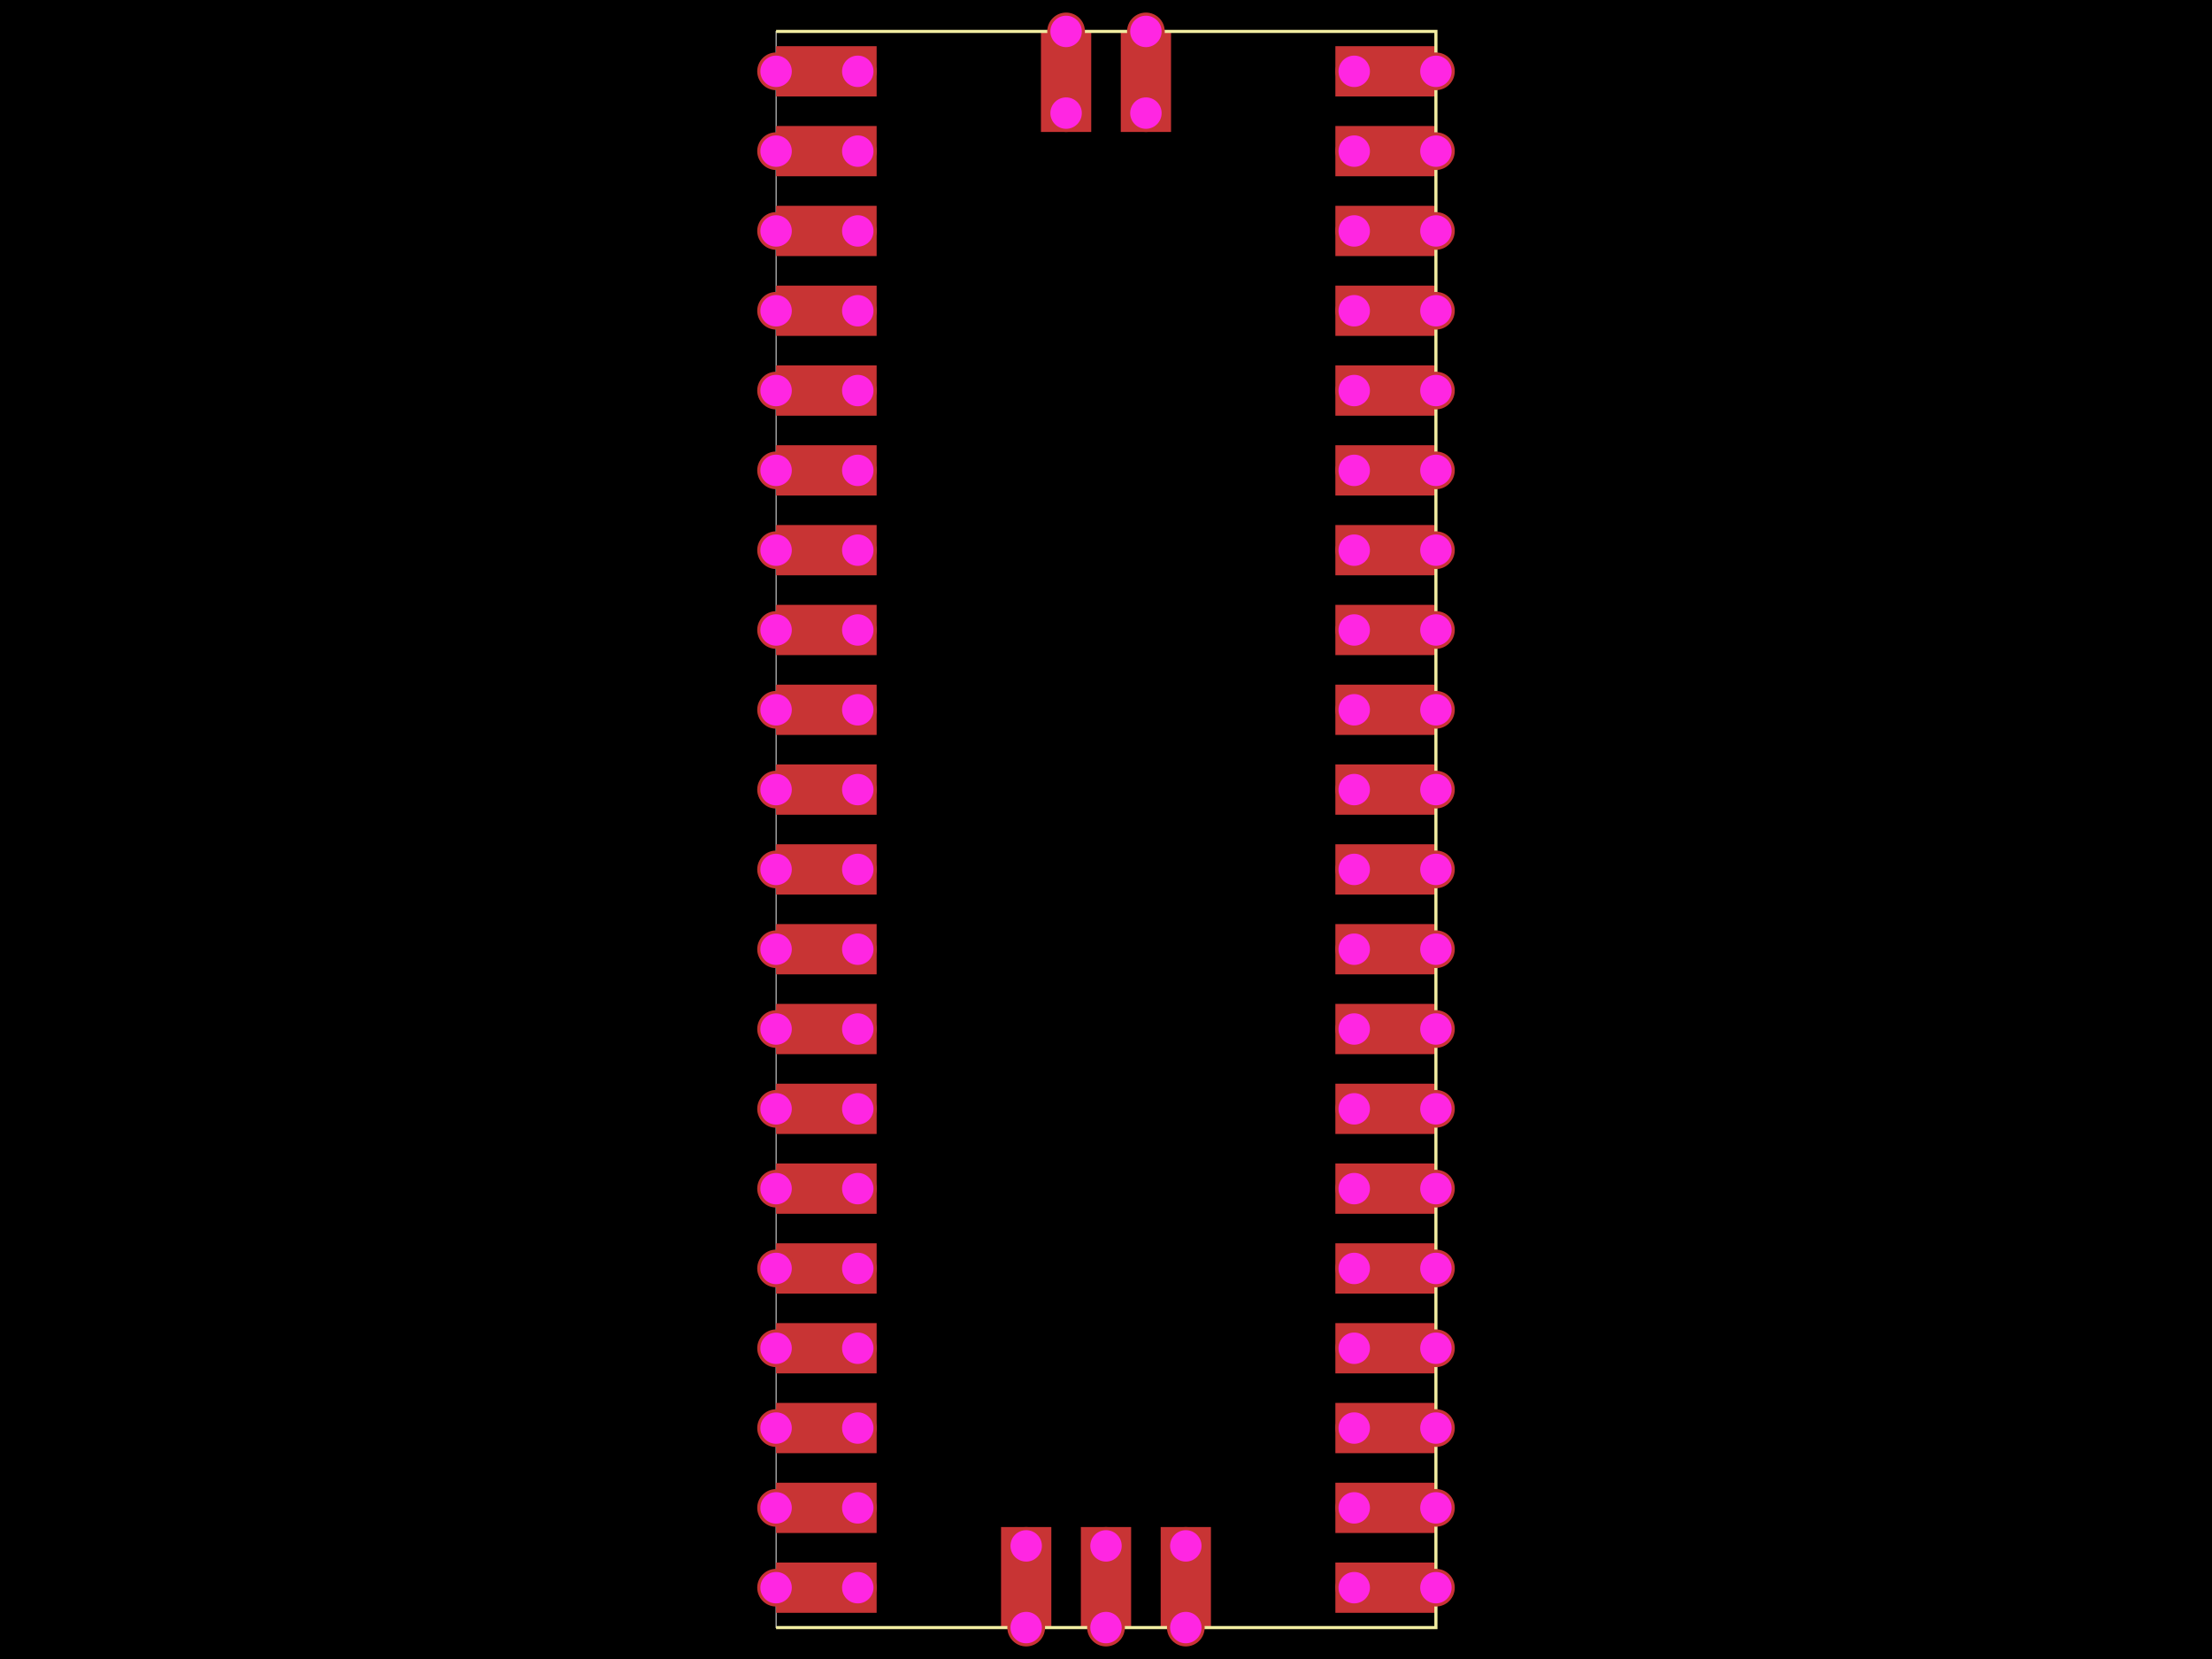
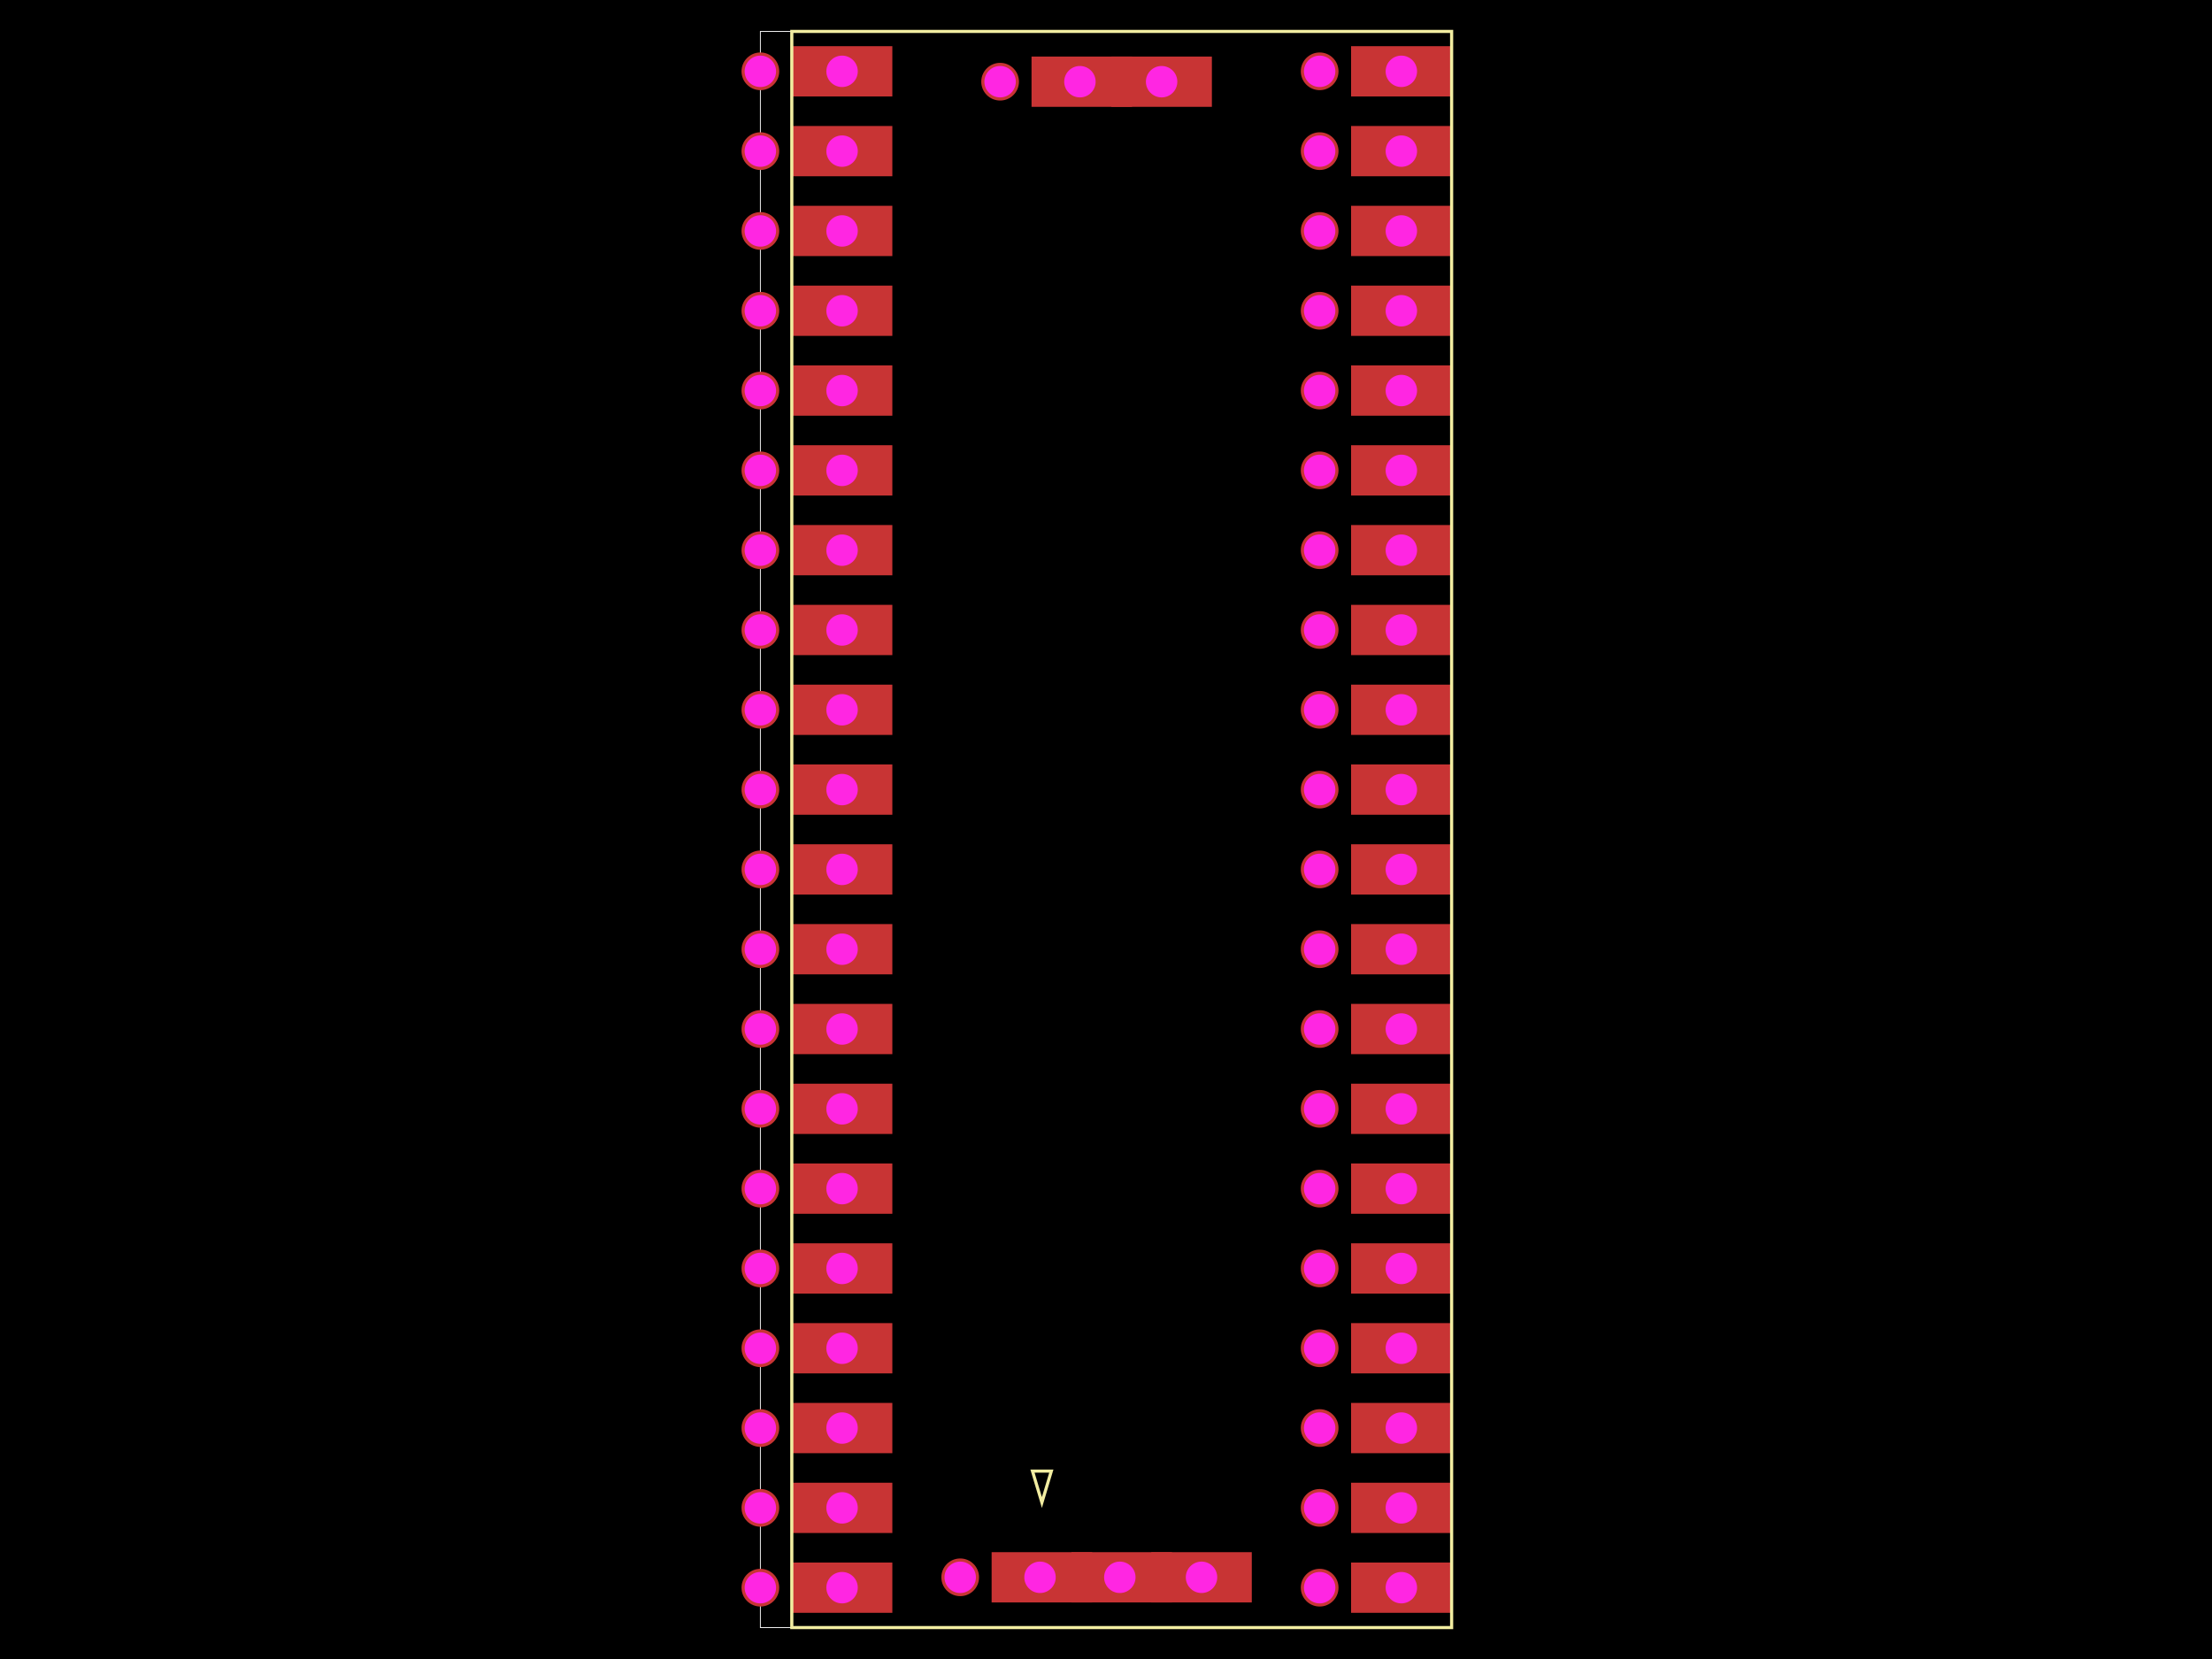
<svg xmlns="http://www.w3.org/2000/svg" width="800" height="600">
  <style>
              .boundary { fill: #000; }
              .pcb-board { fill: none; }
              .pcb-trace { fill: none; }
              .pcb-hole-outer { fill: rgb(200, 52, 52); }
              .pcb-hole-inner { fill: rgb(255, 38, 226); }
              .pcb-pad { }
              .pcb-boundary { fill: none; stroke: #fff; stroke-width: 0.3; }
              .pcb-silkscreen { fill: none; }
              .pcb-silkscreen-top { stroke: #f2eda1; }
              .pcb-silkscreen-bottom { stroke: #f2eda1; }
              .pcb-silkscreen-text { fill: #f2eda1; }
            </style>
  <rect class="boundary" x="0" y="0" width="800" height="600" />
-   <rect class="pcb-boundary" x="280.682" y="11.364" width="238.636" height="577.273" />
-   <rect class="pcb-pad" fill="rgb(200, 52, 52)" x="482.955" y="565.114" width="36.364" height="18.182" />
-   <rect class="pcb-pad" fill="rgb(200, 52, 52)" x="482.955" y="536.25" width="36.364" height="18.182" />
-   <rect class="pcb-pad" fill="rgb(200, 52, 52)" x="482.955" y="507.386" width="36.364" height="18.182" />
-   <rect class="pcb-pad" fill="rgb(200, 52, 52)" x="482.955" y="478.523" width="36.364" height="18.182" />
-   <rect class="pcb-pad" fill="rgb(200, 52, 52)" x="482.955" y="449.659" width="36.364" height="18.182" />
-   <rect class="pcb-pad" fill="rgb(200, 52, 52)" x="482.955" y="420.795" width="36.364" height="18.182" />
-   <rect class="pcb-pad" fill="rgb(200, 52, 52)" x="482.955" y="391.932" width="36.364" height="18.182" />
-   <rect class="pcb-pad" fill="rgb(200, 52, 52)" x="482.955" y="363.068" width="36.364" height="18.182" />
-   <rect class="pcb-pad" fill="rgb(200, 52, 52)" x="482.955" y="334.205" width="36.364" height="18.182" />
-   <rect class="pcb-pad" fill="rgb(200, 52, 52)" x="482.955" y="305.341" width="36.364" height="18.182" />
-   <rect class="pcb-pad" fill="rgb(200, 52, 52)" x="482.955" y="276.477" width="36.364" height="18.182" />
-   <rect class="pcb-pad" fill="rgb(200, 52, 52)" x="482.955" y="247.614" width="36.364" height="18.182" />
-   <rect class="pcb-pad" fill="rgb(200, 52, 52)" x="482.955" y="218.75" width="36.364" height="18.182" />
-   <rect class="pcb-pad" fill="rgb(200, 52, 52)" x="482.955" y="189.886" width="36.364" height="18.182" />
-   <rect class="pcb-pad" fill="rgb(200, 52, 52)" x="482.955" y="161.023" width="36.364" height="18.182" />
-   <rect class="pcb-pad" fill="rgb(200, 52, 52)" x="482.955" y="132.159" width="36.364" height="18.182" />
-   <rect class="pcb-pad" fill="rgb(200, 52, 52)" x="482.955" y="103.295" width="36.364" height="18.182" />
-   <rect class="pcb-pad" fill="rgb(200, 52, 52)" x="482.955" y="74.432" width="36.364" height="18.182" />
-   <rect class="pcb-pad" fill="rgb(200, 52, 52)" x="482.955" y="45.568" width="36.364" height="18.182" />
-   <rect class="pcb-pad" fill="rgb(200, 52, 52)" x="482.955" y="16.705" width="36.364" height="18.182" />
-   <rect class="pcb-pad" fill="rgb(200, 52, 52)" x="280.682" y="565.114" width="36.364" height="18.182" />
-   <rect class="pcb-pad" fill="rgb(200, 52, 52)" x="280.682" y="536.25" width="36.364" height="18.182" />
-   <rect class="pcb-pad" fill="rgb(200, 52, 52)" x="280.682" y="507.386" width="36.364" height="18.182" />
-   <rect class="pcb-pad" fill="rgb(200, 52, 52)" x="280.682" y="478.523" width="36.364" height="18.182" />
-   <rect class="pcb-pad" fill="rgb(200, 52, 52)" x="280.682" y="449.659" width="36.364" height="18.182" />
-   <rect class="pcb-pad" fill="rgb(200, 52, 52)" x="280.682" y="420.795" width="36.364" height="18.182" />
-   <rect class="pcb-pad" fill="rgb(200, 52, 52)" x="280.682" y="391.932" width="36.364" height="18.182" />
-   <rect class="pcb-pad" fill="rgb(200, 52, 52)" x="280.682" y="363.068" width="36.364" height="18.182" />
-   <rect class="pcb-pad" fill="rgb(200, 52, 52)" x="280.682" y="334.205" width="36.364" height="18.182" />
-   <rect class="pcb-pad" fill="rgb(200, 52, 52)" x="280.682" y="305.341" width="36.364" height="18.182" />
-   <rect class="pcb-pad" fill="rgb(200, 52, 52)" x="280.682" y="276.477" width="36.364" height="18.182" />
-   <rect class="pcb-pad" fill="rgb(200, 52, 52)" x="280.682" y="247.614" width="36.364" height="18.182" />
-   <rect class="pcb-pad" fill="rgb(200, 52, 52)" x="280.682" y="218.75" width="36.364" height="18.182" />
-   <rect class="pcb-pad" fill="rgb(200, 52, 52)" x="280.682" y="189.886" width="36.364" height="18.182" />
-   <rect class="pcb-pad" fill="rgb(200, 52, 52)" x="280.682" y="161.023" width="36.364" height="18.182" />
-   <rect class="pcb-pad" fill="rgb(200, 52, 52)" x="280.682" y="132.159" width="36.364" height="18.182" />
-   <rect class="pcb-pad" fill="rgb(200, 52, 52)" x="280.682" y="103.295" width="36.364" height="18.182" />
-   <rect class="pcb-pad" fill="rgb(200, 52, 52)" x="280.682" y="74.432" width="36.364" height="18.182" />
-   <rect class="pcb-pad" fill="rgb(200, 52, 52)" x="280.682" y="45.568" width="36.364" height="18.182" />
-   <rect class="pcb-pad" fill="rgb(200, 52, 52)" x="280.682" y="16.705" width="36.364" height="18.182" />
-   <rect class="pcb-pad" fill="rgb(200, 52, 52)" x="376.477" y="11.364" width="18.182" height="36.364" />
-   <rect class="pcb-pad" fill="rgb(200, 52, 52)" x="405.341" y="11.364" width="18.182" height="36.364" />
-   <rect class="pcb-pad" fill="rgb(200, 52, 52)" x="362.045" y="552.273" width="18.182" height="36.364" />
-   <rect class="pcb-pad" fill="rgb(200, 52, 52)" x="390.909" y="552.273" width="18.182" height="36.364" />
-   <rect class="pcb-pad" fill="rgb(200, 52, 52)" x="419.773" y="552.273" width="18.182" height="36.364" />
-   <path class="pcb-silkscreen pcb-silkscreen-top" d="M 280.682 11.364 L 519.318 11.364 L 519.318 588.636 L 280.682 588.636" stroke-width="1.136" data-pcb-component-id="1" data-pcb-silkscreen-path-id="pcb_silkscreen_path_1" />
-   <g>
-     <circle class="pcb-hole-outer" cx="519.318" cy="574.205" r="6.818" />
-     <circle class="pcb-hole-inner" cx="519.318" cy="574.205" r="5.682" />
-   </g>
-   <g>
-     <circle class="pcb-hole-outer" cx="489.773" cy="574.205" r="6.818" />
-     <circle class="pcb-hole-inner" cx="489.773" cy="574.205" r="5.682" />
-   </g>
-   <g>
-     <circle class="pcb-hole-outer" cx="519.318" cy="545.341" r="6.818" />
-     <circle class="pcb-hole-inner" cx="519.318" cy="545.341" r="5.682" />
-   </g>
-   <g>
-     <circle class="pcb-hole-outer" cx="489.773" cy="545.341" r="6.818" />
-     <circle class="pcb-hole-inner" cx="489.773" cy="545.341" r="5.682" />
-   </g>
-   <g>
-     <circle class="pcb-hole-outer" cx="519.318" cy="516.477" r="6.818" />
-     <circle class="pcb-hole-inner" cx="519.318" cy="516.477" r="5.682" />
-   </g>
-   <g>
-     <circle class="pcb-hole-outer" cx="489.773" cy="516.477" r="6.818" />
-     <circle class="pcb-hole-inner" cx="489.773" cy="516.477" r="5.682" />
-   </g>
-   <g>
-     <circle class="pcb-hole-outer" cx="519.318" cy="487.614" r="6.818" />
-     <circle class="pcb-hole-inner" cx="519.318" cy="487.614" r="5.682" />
-   </g>
-   <g>
-     <circle class="pcb-hole-outer" cx="489.773" cy="487.614" r="6.818" />
-     <circle class="pcb-hole-inner" cx="489.773" cy="487.614" r="5.682" />
-   </g>
-   <g>
-     <circle class="pcb-hole-outer" cx="519.318" cy="458.75" r="6.818" />
-     <circle class="pcb-hole-inner" cx="519.318" cy="458.75" r="5.682" />
-   </g>
-   <g>
-     <circle class="pcb-hole-outer" cx="489.773" cy="458.75" r="6.818" />
-     <circle class="pcb-hole-inner" cx="489.773" cy="458.75" r="5.682" />
-   </g>
-   <g>
-     <circle class="pcb-hole-outer" cx="519.318" cy="429.886" r="6.818" />
-     <circle class="pcb-hole-inner" cx="519.318" cy="429.886" r="5.682" />
-   </g>
-   <g>
-     <circle class="pcb-hole-outer" cx="489.773" cy="429.886" r="6.818" />
-     <circle class="pcb-hole-inner" cx="489.773" cy="429.886" r="5.682" />
-   </g>
-   <g>
-     <circle class="pcb-hole-outer" cx="519.318" cy="401.023" r="6.818" />
-     <circle class="pcb-hole-inner" cx="519.318" cy="401.023" r="5.682" />
-   </g>
-   <g>
-     <circle class="pcb-hole-outer" cx="489.773" cy="401.023" r="6.818" />
-     <circle class="pcb-hole-inner" cx="489.773" cy="401.023" r="5.682" />
-   </g>
-   <g>
-     <circle class="pcb-hole-outer" cx="519.318" cy="372.159" r="6.818" />
-     <circle class="pcb-hole-inner" cx="519.318" cy="372.159" r="5.682" />
-   </g>
-   <g>
-     <circle class="pcb-hole-outer" cx="489.773" cy="372.159" r="6.818" />
-     <circle class="pcb-hole-inner" cx="489.773" cy="372.159" r="5.682" />
-   </g>
-   <g>
-     <circle class="pcb-hole-outer" cx="519.318" cy="343.295" r="6.818" />
-     <circle class="pcb-hole-inner" cx="519.318" cy="343.295" r="5.682" />
-   </g>
-   <g>
-     <circle class="pcb-hole-outer" cx="489.773" cy="343.295" r="6.818" />
-     <circle class="pcb-hole-inner" cx="489.773" cy="343.295" r="5.682" />
-   </g>
-   <g>
-     <circle class="pcb-hole-outer" cx="519.318" cy="314.432" r="6.818" />
-     <circle class="pcb-hole-inner" cx="519.318" cy="314.432" r="5.682" />
-   </g>
-   <g>
-     <circle class="pcb-hole-outer" cx="489.773" cy="314.432" r="6.818" />
-     <circle class="pcb-hole-inner" cx="489.773" cy="314.432" r="5.682" />
-   </g>
-   <g>
-     <circle class="pcb-hole-outer" cx="519.318" cy="285.568" r="6.818" />
-     <circle class="pcb-hole-inner" cx="519.318" cy="285.568" r="5.682" />
-   </g>
-   <g>
-     <circle class="pcb-hole-outer" cx="489.773" cy="285.568" r="6.818" />
-     <circle class="pcb-hole-inner" cx="489.773" cy="285.568" r="5.682" />
-   </g>
-   <g>
-     <circle class="pcb-hole-outer" cx="519.318" cy="256.705" r="6.818" />
-     <circle class="pcb-hole-inner" cx="519.318" cy="256.705" r="5.682" />
-   </g>
-   <g>
-     <circle class="pcb-hole-outer" cx="489.773" cy="256.705" r="6.818" />
-     <circle class="pcb-hole-inner" cx="489.773" cy="256.705" r="5.682" />
-   </g>
-   <g>
-     <circle class="pcb-hole-outer" cx="519.318" cy="227.841" r="6.818" />
-     <circle class="pcb-hole-inner" cx="519.318" cy="227.841" r="5.682" />
-   </g>
-   <g>
-     <circle class="pcb-hole-outer" cx="489.773" cy="227.841" r="6.818" />
-     <circle class="pcb-hole-inner" cx="489.773" cy="227.841" r="5.682" />
-   </g>
-   <g>
-     <circle class="pcb-hole-outer" cx="519.318" cy="198.977" r="6.818" />
-     <circle class="pcb-hole-inner" cx="519.318" cy="198.977" r="5.682" />
-   </g>
-   <g>
-     <circle class="pcb-hole-outer" cx="489.773" cy="198.977" r="6.818" />
-     <circle class="pcb-hole-inner" cx="489.773" cy="198.977" r="5.682" />
-   </g>
-   <g>
-     <circle class="pcb-hole-outer" cx="519.318" cy="170.114" r="6.818" />
-     <circle class="pcb-hole-inner" cx="519.318" cy="170.114" r="5.682" />
-   </g>
-   <g>
-     <circle class="pcb-hole-outer" cx="489.773" cy="170.114" r="6.818" />
-     <circle class="pcb-hole-inner" cx="489.773" cy="170.114" r="5.682" />
-   </g>
-   <g>
-     <circle class="pcb-hole-outer" cx="519.318" cy="141.25" r="6.818" />
-     <circle class="pcb-hole-inner" cx="519.318" cy="141.25" r="5.682" />
-   </g>
-   <g>
-     <circle class="pcb-hole-outer" cx="489.773" cy="141.25" r="6.818" />
-     <circle class="pcb-hole-inner" cx="489.773" cy="141.25" r="5.682" />
-   </g>
-   <g>
-     <circle class="pcb-hole-outer" cx="519.318" cy="112.386" r="6.818" />
-     <circle class="pcb-hole-inner" cx="519.318" cy="112.386" r="5.682" />
-   </g>
-   <g>
-     <circle class="pcb-hole-outer" cx="489.773" cy="112.386" r="6.818" />
-     <circle class="pcb-hole-inner" cx="489.773" cy="112.386" r="5.682" />
-   </g>
-   <g>
-     <circle class="pcb-hole-outer" cx="519.318" cy="83.523" r="6.818" />
-     <circle class="pcb-hole-inner" cx="519.318" cy="83.523" r="5.682" />
-   </g>
-   <g>
-     <circle class="pcb-hole-outer" cx="489.773" cy="83.523" r="6.818" />
-     <circle class="pcb-hole-inner" cx="489.773" cy="83.523" r="5.682" />
-   </g>
-   <g>
-     <circle class="pcb-hole-outer" cx="519.318" cy="54.659" r="6.818" />
-     <circle class="pcb-hole-inner" cx="519.318" cy="54.659" r="5.682" />
-   </g>
-   <g>
-     <circle class="pcb-hole-outer" cx="489.773" cy="54.659" r="6.818" />
-     <circle class="pcb-hole-inner" cx="489.773" cy="54.659" r="5.682" />
-   </g>
-   <g>
-     <circle class="pcb-hole-outer" cx="519.318" cy="25.795" r="6.818" />
-     <circle class="pcb-hole-inner" cx="519.318" cy="25.795" r="5.682" />
-   </g>
-   <g>
-     <circle class="pcb-hole-outer" cx="489.773" cy="25.795" r="6.818" />
-     <circle class="pcb-hole-inner" cx="489.773" cy="25.795" r="5.682" />
-   </g>
-   <g>
-     <circle class="pcb-hole-outer" cx="280.682" cy="574.205" r="6.818" />
-     <circle class="pcb-hole-inner" cx="280.682" cy="574.205" r="5.682" />
-   </g>
-   <g>
-     <circle class="pcb-hole-outer" cx="310.227" cy="574.205" r="6.818" />
-     <circle class="pcb-hole-inner" cx="310.227" cy="574.205" r="5.682" />
-   </g>
-   <g>
-     <circle class="pcb-hole-outer" cx="280.682" cy="545.341" r="6.818" />
-     <circle class="pcb-hole-inner" cx="280.682" cy="545.341" r="5.682" />
-   </g>
-   <g>
-     <circle class="pcb-hole-outer" cx="310.227" cy="545.341" r="6.818" />
-     <circle class="pcb-hole-inner" cx="310.227" cy="545.341" r="5.682" />
-   </g>
-   <g>
-     <circle class="pcb-hole-outer" cx="280.682" cy="516.477" r="6.818" />
-     <circle class="pcb-hole-inner" cx="280.682" cy="516.477" r="5.682" />
-   </g>
-   <g>
-     <circle class="pcb-hole-outer" cx="310.227" cy="516.477" r="6.818" />
-     <circle class="pcb-hole-inner" cx="310.227" cy="516.477" r="5.682" />
-   </g>
-   <g>
-     <circle class="pcb-hole-outer" cx="280.682" cy="487.614" r="6.818" />
-     <circle class="pcb-hole-inner" cx="280.682" cy="487.614" r="5.682" />
-   </g>
-   <g>
-     <circle class="pcb-hole-outer" cx="310.227" cy="487.614" r="6.818" />
-     <circle class="pcb-hole-inner" cx="310.227" cy="487.614" r="5.682" />
-   </g>
-   <g>
-     <circle class="pcb-hole-outer" cx="280.682" cy="458.75" r="6.818" />
-     <circle class="pcb-hole-inner" cx="280.682" cy="458.75" r="5.682" />
-   </g>
-   <g>
-     <circle class="pcb-hole-outer" cx="310.227" cy="458.75" r="6.818" />
-     <circle class="pcb-hole-inner" cx="310.227" cy="458.75" r="5.682" />
-   </g>
-   <g>
-     <circle class="pcb-hole-outer" cx="280.682" cy="429.886" r="6.818" />
-     <circle class="pcb-hole-inner" cx="280.682" cy="429.886" r="5.682" />
-   </g>
-   <g>
-     <circle class="pcb-hole-outer" cx="310.227" cy="429.886" r="6.818" />
-     <circle class="pcb-hole-inner" cx="310.227" cy="429.886" r="5.682" />
-   </g>
-   <g>
-     <circle class="pcb-hole-outer" cx="280.682" cy="401.023" r="6.818" />
-     <circle class="pcb-hole-inner" cx="280.682" cy="401.023" r="5.682" />
-   </g>
-   <g>
-     <circle class="pcb-hole-outer" cx="310.227" cy="401.023" r="6.818" />
-     <circle class="pcb-hole-inner" cx="310.227" cy="401.023" r="5.682" />
-   </g>
-   <g>
-     <circle class="pcb-hole-outer" cx="280.682" cy="372.159" r="6.818" />
-     <circle class="pcb-hole-inner" cx="280.682" cy="372.159" r="5.682" />
-   </g>
-   <g>
-     <circle class="pcb-hole-outer" cx="310.227" cy="372.159" r="6.818" />
-     <circle class="pcb-hole-inner" cx="310.227" cy="372.159" r="5.682" />
-   </g>
-   <g>
-     <circle class="pcb-hole-outer" cx="280.682" cy="343.295" r="6.818" />
-     <circle class="pcb-hole-inner" cx="280.682" cy="343.295" r="5.682" />
-   </g>
-   <g>
-     <circle class="pcb-hole-outer" cx="310.227" cy="343.295" r="6.818" />
-     <circle class="pcb-hole-inner" cx="310.227" cy="343.295" r="5.682" />
-   </g>
-   <g>
-     <circle class="pcb-hole-outer" cx="280.682" cy="314.432" r="6.818" />
-     <circle class="pcb-hole-inner" cx="280.682" cy="314.432" r="5.682" />
-   </g>
-   <g>
-     <circle class="pcb-hole-outer" cx="310.227" cy="314.432" r="6.818" />
-     <circle class="pcb-hole-inner" cx="310.227" cy="314.432" r="5.682" />
-   </g>
-   <g>
-     <circle class="pcb-hole-outer" cx="280.682" cy="285.568" r="6.818" />
-     <circle class="pcb-hole-inner" cx="280.682" cy="285.568" r="5.682" />
-   </g>
-   <g>
-     <circle class="pcb-hole-outer" cx="310.227" cy="285.568" r="6.818" />
-     <circle class="pcb-hole-inner" cx="310.227" cy="285.568" r="5.682" />
-   </g>
-   <g>
-     <circle class="pcb-hole-outer" cx="280.682" cy="256.705" r="6.818" />
-     <circle class="pcb-hole-inner" cx="280.682" cy="256.705" r="5.682" />
-   </g>
-   <g>
-     <circle class="pcb-hole-outer" cx="310.227" cy="256.705" r="6.818" />
-     <circle class="pcb-hole-inner" cx="310.227" cy="256.705" r="5.682" />
-   </g>
-   <g>
-     <circle class="pcb-hole-outer" cx="280.682" cy="227.841" r="6.818" />
-     <circle class="pcb-hole-inner" cx="280.682" cy="227.841" r="5.682" />
-   </g>
-   <g>
-     <circle class="pcb-hole-outer" cx="310.227" cy="227.841" r="6.818" />
-     <circle class="pcb-hole-inner" cx="310.227" cy="227.841" r="5.682" />
-   </g>
-   <g>
-     <circle class="pcb-hole-outer" cx="280.682" cy="198.977" r="6.818" />
-     <circle class="pcb-hole-inner" cx="280.682" cy="198.977" r="5.682" />
-   </g>
-   <g>
-     <circle class="pcb-hole-outer" cx="310.227" cy="198.977" r="6.818" />
-     <circle class="pcb-hole-inner" cx="310.227" cy="198.977" r="5.682" />
-   </g>
-   <g>
-     <circle class="pcb-hole-outer" cx="280.682" cy="170.114" r="6.818" />
-     <circle class="pcb-hole-inner" cx="280.682" cy="170.114" r="5.682" />
-   </g>
-   <g>
-     <circle class="pcb-hole-outer" cx="310.227" cy="170.114" r="6.818" />
-     <circle class="pcb-hole-inner" cx="310.227" cy="170.114" r="5.682" />
-   </g>
-   <g>
-     <circle class="pcb-hole-outer" cx="280.682" cy="141.25" r="6.818" />
-     <circle class="pcb-hole-inner" cx="280.682" cy="141.25" r="5.682" />
-   </g>
-   <g>
-     <circle class="pcb-hole-outer" cx="310.227" cy="141.25" r="6.818" />
-     <circle class="pcb-hole-inner" cx="310.227" cy="141.25" r="5.682" />
-   </g>
-   <g>
-     <circle class="pcb-hole-outer" cx="280.682" cy="112.386" r="6.818" />
-     <circle class="pcb-hole-inner" cx="280.682" cy="112.386" r="5.682" />
-   </g>
-   <g>
-     <circle class="pcb-hole-outer" cx="310.227" cy="112.386" r="6.818" />
-     <circle class="pcb-hole-inner" cx="310.227" cy="112.386" r="5.682" />
-   </g>
-   <g>
-     <circle class="pcb-hole-outer" cx="280.682" cy="83.523" r="6.818" />
-     <circle class="pcb-hole-inner" cx="280.682" cy="83.523" r="5.682" />
-   </g>
-   <g>
-     <circle class="pcb-hole-outer" cx="310.227" cy="83.523" r="6.818" />
-     <circle class="pcb-hole-inner" cx="310.227" cy="83.523" r="5.682" />
-   </g>
-   <g>
-     <circle class="pcb-hole-outer" cx="280.682" cy="54.659" r="6.818" />
-     <circle class="pcb-hole-inner" cx="280.682" cy="54.659" r="5.682" />
-   </g>
-   <g>
-     <circle class="pcb-hole-outer" cx="310.227" cy="54.659" r="6.818" />
-     <circle class="pcb-hole-inner" cx="310.227" cy="54.659" r="5.682" />
-   </g>
-   <g>
-     <circle class="pcb-hole-outer" cx="280.682" cy="25.795" r="6.818" />
-     <circle class="pcb-hole-inner" cx="280.682" cy="25.795" r="5.682" />
-   </g>
-   <g>
-     <circle class="pcb-hole-outer" cx="310.227" cy="25.795" r="6.818" />
-     <circle class="pcb-hole-inner" cx="310.227" cy="25.795" r="5.682" />
-   </g>
-   <g>
-     <circle class="pcb-hole-outer" cx="385.568" cy="11.364" r="6.818" />
-     <circle class="pcb-hole-inner" cx="385.568" cy="11.364" r="5.682" />
-   </g>
-   <g>
-     <circle class="pcb-hole-outer" cx="385.568" cy="40.909" r="6.818" />
-     <circle class="pcb-hole-inner" cx="385.568" cy="40.909" r="5.682" />
-   </g>
-   <g>
-     <circle class="pcb-hole-outer" cx="414.432" cy="11.364" r="6.818" />
-     <circle class="pcb-hole-inner" cx="414.432" cy="11.364" r="5.682" />
-   </g>
-   <g>
-     <circle class="pcb-hole-outer" cx="414.432" cy="40.909" r="6.818" />
-     <circle class="pcb-hole-inner" cx="414.432" cy="40.909" r="5.682" />
-   </g>
-   <g>
-     <circle class="pcb-hole-outer" cx="371.136" cy="588.636" r="6.818" />
-     <circle class="pcb-hole-inner" cx="371.136" cy="588.636" r="5.682" />
-   </g>
-   <g>
-     <circle class="pcb-hole-outer" cx="371.136" cy="559.091" r="6.818" />
-     <circle class="pcb-hole-inner" cx="371.136" cy="559.091" r="5.682" />
-   </g>
-   <g>
-     <circle class="pcb-hole-outer" cx="400" cy="588.636" r="6.818" />
-     <circle class="pcb-hole-inner" cx="400" cy="588.636" r="5.682" />
-   </g>
-   <g>
-     <circle class="pcb-hole-outer" cx="400" cy="559.091" r="6.818" />
-     <circle class="pcb-hole-inner" cx="400" cy="559.091" r="5.682" />
-   </g>
-   <g>
-     <circle class="pcb-hole-outer" cx="428.864" cy="588.636" r="6.818" />
-     <circle class="pcb-hole-inner" cx="428.864" cy="588.636" r="5.682" />
-   </g>
-   <g>
-     <circle class="pcb-hole-outer" cx="428.864" cy="559.091" r="6.818" />
-     <circle class="pcb-hole-inner" cx="428.864" cy="559.091" r="5.682" />
+   <rect class="pcb-boundary" x="275" y="11.364" width="250" height="577.273" />
+   <rect class="pcb-pad" fill="rgb(200, 52, 52)" x="488.636" y="565.114" width="36.364" height="18.182" />
+   <rect class="pcb-pad" fill="rgb(200, 52, 52)" x="488.636" y="536.25" width="36.364" height="18.182" />
+   <rect class="pcb-pad" fill="rgb(200, 52, 52)" x="488.636" y="507.386" width="36.364" height="18.182" />
+   <rect class="pcb-pad" fill="rgb(200, 52, 52)" x="488.636" y="478.523" width="36.364" height="18.182" />
+   <rect class="pcb-pad" fill="rgb(200, 52, 52)" x="488.636" y="449.659" width="36.364" height="18.182" />
+   <rect class="pcb-pad" fill="rgb(200, 52, 52)" x="488.636" y="420.795" width="36.364" height="18.182" />
+   <rect class="pcb-pad" fill="rgb(200, 52, 52)" x="488.636" y="391.932" width="36.364" height="18.182" />
+   <rect class="pcb-pad" fill="rgb(200, 52, 52)" x="488.636" y="363.068" width="36.364" height="18.182" />
+   <rect class="pcb-pad" fill="rgb(200, 52, 52)" x="488.636" y="334.205" width="36.364" height="18.182" />
+   <rect class="pcb-pad" fill="rgb(200, 52, 52)" x="488.636" y="305.341" width="36.364" height="18.182" />
+   <rect class="pcb-pad" fill="rgb(200, 52, 52)" x="488.636" y="276.477" width="36.364" height="18.182" />
+   <rect class="pcb-pad" fill="rgb(200, 52, 52)" x="488.636" y="247.614" width="36.364" height="18.182" />
+   <rect class="pcb-pad" fill="rgb(200, 52, 52)" x="488.636" y="218.75" width="36.364" height="18.182" />
+   <rect class="pcb-pad" fill="rgb(200, 52, 52)" x="488.636" y="189.886" width="36.364" height="18.182" />
+   <rect class="pcb-pad" fill="rgb(200, 52, 52)" x="488.636" y="161.023" width="36.364" height="18.182" />
+   <rect class="pcb-pad" fill="rgb(200, 52, 52)" x="488.636" y="132.159" width="36.364" height="18.182" />
+   <rect class="pcb-pad" fill="rgb(200, 52, 52)" x="488.636" y="103.295" width="36.364" height="18.182" />
+   <rect class="pcb-pad" fill="rgb(200, 52, 52)" x="488.636" y="74.432" width="36.364" height="18.182" />
+   <rect class="pcb-pad" fill="rgb(200, 52, 52)" x="488.636" y="45.568" width="36.364" height="18.182" />
+   <rect class="pcb-pad" fill="rgb(200, 52, 52)" x="488.636" y="16.705" width="36.364" height="18.182" />
+   <rect class="pcb-pad" fill="rgb(200, 52, 52)" x="286.364" y="565.114" width="36.364" height="18.182" />
+   <rect class="pcb-pad" fill="rgb(200, 52, 52)" x="286.364" y="536.25" width="36.364" height="18.182" />
+   <rect class="pcb-pad" fill="rgb(200, 52, 52)" x="286.364" y="507.386" width="36.364" height="18.182" />
+   <rect class="pcb-pad" fill="rgb(200, 52, 52)" x="286.364" y="478.523" width="36.364" height="18.182" />
+   <rect class="pcb-pad" fill="rgb(200, 52, 52)" x="286.364" y="449.659" width="36.364" height="18.182" />
+   <rect class="pcb-pad" fill="rgb(200, 52, 52)" x="286.364" y="420.795" width="36.364" height="18.182" />
+   <rect class="pcb-pad" fill="rgb(200, 52, 52)" x="286.364" y="391.932" width="36.364" height="18.182" />
+   <rect class="pcb-pad" fill="rgb(200, 52, 52)" x="286.364" y="363.068" width="36.364" height="18.182" />
+   <rect class="pcb-pad" fill="rgb(200, 52, 52)" x="286.364" y="334.205" width="36.364" height="18.182" />
+   <rect class="pcb-pad" fill="rgb(200, 52, 52)" x="286.364" y="305.341" width="36.364" height="18.182" />
+   <rect class="pcb-pad" fill="rgb(200, 52, 52)" x="286.364" y="276.477" width="36.364" height="18.182" />
+   <rect class="pcb-pad" fill="rgb(200, 52, 52)" x="286.364" y="247.614" width="36.364" height="18.182" />
+   <rect class="pcb-pad" fill="rgb(200, 52, 52)" x="286.364" y="218.75" width="36.364" height="18.182" />
+   <rect class="pcb-pad" fill="rgb(200, 52, 52)" x="286.364" y="189.886" width="36.364" height="18.182" />
+   <rect class="pcb-pad" fill="rgb(200, 52, 52)" x="286.364" y="161.023" width="36.364" height="18.182" />
+   <rect class="pcb-pad" fill="rgb(200, 52, 52)" x="286.364" y="132.159" width="36.364" height="18.182" />
+   <rect class="pcb-pad" fill="rgb(200, 52, 52)" x="286.364" y="103.295" width="36.364" height="18.182" />
+   <rect class="pcb-pad" fill="rgb(200, 52, 52)" x="286.364" y="74.432" width="36.364" height="18.182" />
+   <rect class="pcb-pad" fill="rgb(200, 52, 52)" x="286.364" y="45.568" width="36.364" height="18.182" />
+   <rect class="pcb-pad" fill="rgb(200, 52, 52)" x="286.364" y="16.705" width="36.364" height="18.182" />
+   <rect class="pcb-pad" fill="rgb(200, 52, 52)" x="373.068" y="20.455" width="36.364" height="18.182" />
+   <rect class="pcb-pad" fill="rgb(200, 52, 52)" x="401.932" y="20.455" width="36.364" height="18.182" />
+   <rect class="pcb-pad" fill="rgb(200, 52, 52)" x="358.636" y="561.364" width="36.364" height="18.182" />
+   <rect class="pcb-pad" fill="rgb(200, 52, 52)" x="387.5" y="561.364" width="36.364" height="18.182" />
+   <rect class="pcb-pad" fill="rgb(200, 52, 52)" x="416.364" y="561.364" width="36.364" height="18.182" />
+   <path class="pcb-silkscreen pcb-silkscreen-top" d="M 286.364 11.364 L 525 11.364 L 525 588.636 L 286.364 588.636 L 286.364 11.364 Z" stroke-width="1.136" data-pcb-component-id="1" data-pcb-silkscreen-path-id="pcb_silkscreen_path_1" />
+   <path class="pcb-silkscreen pcb-silkscreen-top" d="M 376.818 543.409 L 373.409 532.045 L 380.227 532.045 L 376.818 543.409 Z" stroke-width="1.136" data-pcb-component-id="2" data-pcb-silkscreen-path-id="pcb_silkscreen_triangle_1" />
+   <g>
+     <circle class="pcb-hole-outer" cx="506.818" cy="574.205" r="6.818" />
+     <circle class="pcb-hole-inner" cx="506.818" cy="574.205" r="5.682" />
+   </g>
+   <g>
+     <circle class="pcb-hole-outer" cx="477.273" cy="574.205" r="6.818" />
+     <circle class="pcb-hole-inner" cx="477.273" cy="574.205" r="5.682" />
+   </g>
+   <g>
+     <circle class="pcb-hole-outer" cx="506.818" cy="545.341" r="6.818" />
+     <circle class="pcb-hole-inner" cx="506.818" cy="545.341" r="5.682" />
+   </g>
+   <g>
+     <circle class="pcb-hole-outer" cx="477.273" cy="545.341" r="6.818" />
+     <circle class="pcb-hole-inner" cx="477.273" cy="545.341" r="5.682" />
+   </g>
+   <g>
+     <circle class="pcb-hole-outer" cx="506.818" cy="516.477" r="6.818" />
+     <circle class="pcb-hole-inner" cx="506.818" cy="516.477" r="5.682" />
+   </g>
+   <g>
+     <circle class="pcb-hole-outer" cx="477.273" cy="516.477" r="6.818" />
+     <circle class="pcb-hole-inner" cx="477.273" cy="516.477" r="5.682" />
+   </g>
+   <g>
+     <circle class="pcb-hole-outer" cx="506.818" cy="487.614" r="6.818" />
+     <circle class="pcb-hole-inner" cx="506.818" cy="487.614" r="5.682" />
+   </g>
+   <g>
+     <circle class="pcb-hole-outer" cx="477.273" cy="487.614" r="6.818" />
+     <circle class="pcb-hole-inner" cx="477.273" cy="487.614" r="5.682" />
+   </g>
+   <g>
+     <circle class="pcb-hole-outer" cx="506.818" cy="458.75" r="6.818" />
+     <circle class="pcb-hole-inner" cx="506.818" cy="458.75" r="5.682" />
+   </g>
+   <g>
+     <circle class="pcb-hole-outer" cx="477.273" cy="458.75" r="6.818" />
+     <circle class="pcb-hole-inner" cx="477.273" cy="458.75" r="5.682" />
+   </g>
+   <g>
+     <circle class="pcb-hole-outer" cx="506.818" cy="429.886" r="6.818" />
+     <circle class="pcb-hole-inner" cx="506.818" cy="429.886" r="5.682" />
+   </g>
+   <g>
+     <circle class="pcb-hole-outer" cx="477.273" cy="429.886" r="6.818" />
+     <circle class="pcb-hole-inner" cx="477.273" cy="429.886" r="5.682" />
+   </g>
+   <g>
+     <circle class="pcb-hole-outer" cx="506.818" cy="401.023" r="6.818" />
+     <circle class="pcb-hole-inner" cx="506.818" cy="401.023" r="5.682" />
+   </g>
+   <g>
+     <circle class="pcb-hole-outer" cx="477.273" cy="401.023" r="6.818" />
+     <circle class="pcb-hole-inner" cx="477.273" cy="401.023" r="5.682" />
+   </g>
+   <g>
+     <circle class="pcb-hole-outer" cx="506.818" cy="372.159" r="6.818" />
+     <circle class="pcb-hole-inner" cx="506.818" cy="372.159" r="5.682" />
+   </g>
+   <g>
+     <circle class="pcb-hole-outer" cx="477.273" cy="372.159" r="6.818" />
+     <circle class="pcb-hole-inner" cx="477.273" cy="372.159" r="5.682" />
+   </g>
+   <g>
+     <circle class="pcb-hole-outer" cx="506.818" cy="343.295" r="6.818" />
+     <circle class="pcb-hole-inner" cx="506.818" cy="343.295" r="5.682" />
+   </g>
+   <g>
+     <circle class="pcb-hole-outer" cx="477.273" cy="343.295" r="6.818" />
+     <circle class="pcb-hole-inner" cx="477.273" cy="343.295" r="5.682" />
+   </g>
+   <g>
+     <circle class="pcb-hole-outer" cx="506.818" cy="314.432" r="6.818" />
+     <circle class="pcb-hole-inner" cx="506.818" cy="314.432" r="5.682" />
+   </g>
+   <g>
+     <circle class="pcb-hole-outer" cx="477.273" cy="314.432" r="6.818" />
+     <circle class="pcb-hole-inner" cx="477.273" cy="314.432" r="5.682" />
+   </g>
+   <g>
+     <circle class="pcb-hole-outer" cx="506.818" cy="285.568" r="6.818" />
+     <circle class="pcb-hole-inner" cx="506.818" cy="285.568" r="5.682" />
+   </g>
+   <g>
+     <circle class="pcb-hole-outer" cx="477.273" cy="285.568" r="6.818" />
+     <circle class="pcb-hole-inner" cx="477.273" cy="285.568" r="5.682" />
+   </g>
+   <g>
+     <circle class="pcb-hole-outer" cx="506.818" cy="256.705" r="6.818" />
+     <circle class="pcb-hole-inner" cx="506.818" cy="256.705" r="5.682" />
+   </g>
+   <g>
+     <circle class="pcb-hole-outer" cx="477.273" cy="256.705" r="6.818" />
+     <circle class="pcb-hole-inner" cx="477.273" cy="256.705" r="5.682" />
+   </g>
+   <g>
+     <circle class="pcb-hole-outer" cx="506.818" cy="227.841" r="6.818" />
+     <circle class="pcb-hole-inner" cx="506.818" cy="227.841" r="5.682" />
+   </g>
+   <g>
+     <circle class="pcb-hole-outer" cx="477.273" cy="227.841" r="6.818" />
+     <circle class="pcb-hole-inner" cx="477.273" cy="227.841" r="5.682" />
+   </g>
+   <g>
+     <circle class="pcb-hole-outer" cx="506.818" cy="198.977" r="6.818" />
+     <circle class="pcb-hole-inner" cx="506.818" cy="198.977" r="5.682" />
+   </g>
+   <g>
+     <circle class="pcb-hole-outer" cx="477.273" cy="198.977" r="6.818" />
+     <circle class="pcb-hole-inner" cx="477.273" cy="198.977" r="5.682" />
+   </g>
+   <g>
+     <circle class="pcb-hole-outer" cx="506.818" cy="170.114" r="6.818" />
+     <circle class="pcb-hole-inner" cx="506.818" cy="170.114" r="5.682" />
+   </g>
+   <g>
+     <circle class="pcb-hole-outer" cx="477.273" cy="170.114" r="6.818" />
+     <circle class="pcb-hole-inner" cx="477.273" cy="170.114" r="5.682" />
+   </g>
+   <g>
+     <circle class="pcb-hole-outer" cx="506.818" cy="141.25" r="6.818" />
+     <circle class="pcb-hole-inner" cx="506.818" cy="141.25" r="5.682" />
+   </g>
+   <g>
+     <circle class="pcb-hole-outer" cx="477.273" cy="141.25" r="6.818" />
+     <circle class="pcb-hole-inner" cx="477.273" cy="141.25" r="5.682" />
+   </g>
+   <g>
+     <circle class="pcb-hole-outer" cx="506.818" cy="112.386" r="6.818" />
+     <circle class="pcb-hole-inner" cx="506.818" cy="112.386" r="5.682" />
+   </g>
+   <g>
+     <circle class="pcb-hole-outer" cx="477.273" cy="112.386" r="6.818" />
+     <circle class="pcb-hole-inner" cx="477.273" cy="112.386" r="5.682" />
+   </g>
+   <g>
+     <circle class="pcb-hole-outer" cx="506.818" cy="83.523" r="6.818" />
+     <circle class="pcb-hole-inner" cx="506.818" cy="83.523" r="5.682" />
+   </g>
+   <g>
+     <circle class="pcb-hole-outer" cx="477.273" cy="83.523" r="6.818" />
+     <circle class="pcb-hole-inner" cx="477.273" cy="83.523" r="5.682" />
+   </g>
+   <g>
+     <circle class="pcb-hole-outer" cx="506.818" cy="54.659" r="6.818" />
+     <circle class="pcb-hole-inner" cx="506.818" cy="54.659" r="5.682" />
+   </g>
+   <g>
+     <circle class="pcb-hole-outer" cx="477.273" cy="54.659" r="6.818" />
+     <circle class="pcb-hole-inner" cx="477.273" cy="54.659" r="5.682" />
+   </g>
+   <g>
+     <circle class="pcb-hole-outer" cx="506.818" cy="25.795" r="6.818" />
+     <circle class="pcb-hole-inner" cx="506.818" cy="25.795" r="5.682" />
+   </g>
+   <g>
+     <circle class="pcb-hole-outer" cx="477.273" cy="25.795" r="6.818" />
+     <circle class="pcb-hole-inner" cx="477.273" cy="25.795" r="5.682" />
+   </g>
+   <g>
+     <circle class="pcb-hole-outer" cx="304.545" cy="574.205" r="6.818" />
+     <circle class="pcb-hole-inner" cx="304.545" cy="574.205" r="5.682" />
+   </g>
+   <g>
+     <circle class="pcb-hole-outer" cx="275" cy="574.205" r="6.818" />
+     <circle class="pcb-hole-inner" cx="275" cy="574.205" r="5.682" />
+   </g>
+   <g>
+     <circle class="pcb-hole-outer" cx="304.545" cy="545.341" r="6.818" />
+     <circle class="pcb-hole-inner" cx="304.545" cy="545.341" r="5.682" />
+   </g>
+   <g>
+     <circle class="pcb-hole-outer" cx="275" cy="545.341" r="6.818" />
+     <circle class="pcb-hole-inner" cx="275" cy="545.341" r="5.682" />
+   </g>
+   <g>
+     <circle class="pcb-hole-outer" cx="304.545" cy="516.477" r="6.818" />
+     <circle class="pcb-hole-inner" cx="304.545" cy="516.477" r="5.682" />
+   </g>
+   <g>
+     <circle class="pcb-hole-outer" cx="275" cy="516.477" r="6.818" />
+     <circle class="pcb-hole-inner" cx="275" cy="516.477" r="5.682" />
+   </g>
+   <g>
+     <circle class="pcb-hole-outer" cx="304.545" cy="487.614" r="6.818" />
+     <circle class="pcb-hole-inner" cx="304.545" cy="487.614" r="5.682" />
+   </g>
+   <g>
+     <circle class="pcb-hole-outer" cx="275" cy="487.614" r="6.818" />
+     <circle class="pcb-hole-inner" cx="275" cy="487.614" r="5.682" />
+   </g>
+   <g>
+     <circle class="pcb-hole-outer" cx="304.545" cy="458.75" r="6.818" />
+     <circle class="pcb-hole-inner" cx="304.545" cy="458.75" r="5.682" />
+   </g>
+   <g>
+     <circle class="pcb-hole-outer" cx="275" cy="458.75" r="6.818" />
+     <circle class="pcb-hole-inner" cx="275" cy="458.75" r="5.682" />
+   </g>
+   <g>
+     <circle class="pcb-hole-outer" cx="304.545" cy="429.886" r="6.818" />
+     <circle class="pcb-hole-inner" cx="304.545" cy="429.886" r="5.682" />
+   </g>
+   <g>
+     <circle class="pcb-hole-outer" cx="275" cy="429.886" r="6.818" />
+     <circle class="pcb-hole-inner" cx="275" cy="429.886" r="5.682" />
+   </g>
+   <g>
+     <circle class="pcb-hole-outer" cx="304.545" cy="401.023" r="6.818" />
+     <circle class="pcb-hole-inner" cx="304.545" cy="401.023" r="5.682" />
+   </g>
+   <g>
+     <circle class="pcb-hole-outer" cx="275" cy="401.023" r="6.818" />
+     <circle class="pcb-hole-inner" cx="275" cy="401.023" r="5.682" />
+   </g>
+   <g>
+     <circle class="pcb-hole-outer" cx="304.545" cy="372.159" r="6.818" />
+     <circle class="pcb-hole-inner" cx="304.545" cy="372.159" r="5.682" />
+   </g>
+   <g>
+     <circle class="pcb-hole-outer" cx="275" cy="372.159" r="6.818" />
+     <circle class="pcb-hole-inner" cx="275" cy="372.159" r="5.682" />
+   </g>
+   <g>
+     <circle class="pcb-hole-outer" cx="304.545" cy="343.295" r="6.818" />
+     <circle class="pcb-hole-inner" cx="304.545" cy="343.295" r="5.682" />
+   </g>
+   <g>
+     <circle class="pcb-hole-outer" cx="275" cy="343.295" r="6.818" />
+     <circle class="pcb-hole-inner" cx="275" cy="343.295" r="5.682" />
+   </g>
+   <g>
+     <circle class="pcb-hole-outer" cx="304.545" cy="314.432" r="6.818" />
+     <circle class="pcb-hole-inner" cx="304.545" cy="314.432" r="5.682" />
+   </g>
+   <g>
+     <circle class="pcb-hole-outer" cx="275" cy="314.432" r="6.818" />
+     <circle class="pcb-hole-inner" cx="275" cy="314.432" r="5.682" />
+   </g>
+   <g>
+     <circle class="pcb-hole-outer" cx="304.545" cy="285.568" r="6.818" />
+     <circle class="pcb-hole-inner" cx="304.545" cy="285.568" r="5.682" />
+   </g>
+   <g>
+     <circle class="pcb-hole-outer" cx="275" cy="285.568" r="6.818" />
+     <circle class="pcb-hole-inner" cx="275" cy="285.568" r="5.682" />
+   </g>
+   <g>
+     <circle class="pcb-hole-outer" cx="304.545" cy="256.705" r="6.818" />
+     <circle class="pcb-hole-inner" cx="304.545" cy="256.705" r="5.682" />
+   </g>
+   <g>
+     <circle class="pcb-hole-outer" cx="275" cy="256.705" r="6.818" />
+     <circle class="pcb-hole-inner" cx="275" cy="256.705" r="5.682" />
+   </g>
+   <g>
+     <circle class="pcb-hole-outer" cx="304.545" cy="227.841" r="6.818" />
+     <circle class="pcb-hole-inner" cx="304.545" cy="227.841" r="5.682" />
+   </g>
+   <g>
+     <circle class="pcb-hole-outer" cx="275" cy="227.841" r="6.818" />
+     <circle class="pcb-hole-inner" cx="275" cy="227.841" r="5.682" />
+   </g>
+   <g>
+     <circle class="pcb-hole-outer" cx="304.545" cy="198.977" r="6.818" />
+     <circle class="pcb-hole-inner" cx="304.545" cy="198.977" r="5.682" />
+   </g>
+   <g>
+     <circle class="pcb-hole-outer" cx="275" cy="198.977" r="6.818" />
+     <circle class="pcb-hole-inner" cx="275" cy="198.977" r="5.682" />
+   </g>
+   <g>
+     <circle class="pcb-hole-outer" cx="304.545" cy="170.114" r="6.818" />
+     <circle class="pcb-hole-inner" cx="304.545" cy="170.114" r="5.682" />
+   </g>
+   <g>
+     <circle class="pcb-hole-outer" cx="275" cy="170.114" r="6.818" />
+     <circle class="pcb-hole-inner" cx="275" cy="170.114" r="5.682" />
+   </g>
+   <g>
+     <circle class="pcb-hole-outer" cx="304.545" cy="141.25" r="6.818" />
+     <circle class="pcb-hole-inner" cx="304.545" cy="141.25" r="5.682" />
+   </g>
+   <g>
+     <circle class="pcb-hole-outer" cx="275" cy="141.25" r="6.818" />
+     <circle class="pcb-hole-inner" cx="275" cy="141.25" r="5.682" />
+   </g>
+   <g>
+     <circle class="pcb-hole-outer" cx="304.545" cy="112.386" r="6.818" />
+     <circle class="pcb-hole-inner" cx="304.545" cy="112.386" r="5.682" />
+   </g>
+   <g>
+     <circle class="pcb-hole-outer" cx="275" cy="112.386" r="6.818" />
+     <circle class="pcb-hole-inner" cx="275" cy="112.386" r="5.682" />
+   </g>
+   <g>
+     <circle class="pcb-hole-outer" cx="304.545" cy="83.523" r="6.818" />
+     <circle class="pcb-hole-inner" cx="304.545" cy="83.523" r="5.682" />
+   </g>
+   <g>
+     <circle class="pcb-hole-outer" cx="275" cy="83.523" r="6.818" />
+     <circle class="pcb-hole-inner" cx="275" cy="83.523" r="5.682" />
+   </g>
+   <g>
+     <circle class="pcb-hole-outer" cx="304.545" cy="54.659" r="6.818" />
+     <circle class="pcb-hole-inner" cx="304.545" cy="54.659" r="5.682" />
+   </g>
+   <g>
+     <circle class="pcb-hole-outer" cx="275" cy="54.659" r="6.818" />
+     <circle class="pcb-hole-inner" cx="275" cy="54.659" r="5.682" />
+   </g>
+   <g>
+     <circle class="pcb-hole-outer" cx="304.545" cy="25.795" r="6.818" />
+     <circle class="pcb-hole-inner" cx="304.545" cy="25.795" r="5.682" />
+   </g>
+   <g>
+     <circle class="pcb-hole-outer" cx="275" cy="25.795" r="6.818" />
+     <circle class="pcb-hole-inner" cx="275" cy="25.795" r="5.682" />
+   </g>
+   <g>
+     <circle class="pcb-hole-outer" cx="391.25" cy="29.545" r="6.818" />
+     <circle class="pcb-hole-inner" cx="391.25" cy="29.545" r="5.682" />
+   </g>
+   <g>
+     <circle class="pcb-hole-outer" cx="361.705" cy="29.545" r="6.818" />
+     <circle class="pcb-hole-inner" cx="361.705" cy="29.545" r="5.682" />
+   </g>
+   <g>
+     <circle class="pcb-hole-outer" cx="420.114" cy="29.545" r="6.818" />
+     <circle class="pcb-hole-inner" cx="420.114" cy="29.545" r="5.682" />
+   </g>
+   <g>
+     <circle class="pcb-hole-outer" cx="390.568" cy="29.545" r="6.818" />
+     <circle class="pcb-hole-inner" cx="390.568" cy="29.545" r="5.682" />
+   </g>
+   <g>
+     <circle class="pcb-hole-outer" cx="376.818" cy="570.455" r="6.818" />
+     <circle class="pcb-hole-inner" cx="376.818" cy="570.455" r="5.682" />
+   </g>
+   <g>
+     <circle class="pcb-hole-outer" cx="347.273" cy="570.455" r="6.818" />
+     <circle class="pcb-hole-inner" cx="347.273" cy="570.455" r="5.682" />
+   </g>
+   <g>
+     <circle class="pcb-hole-outer" cx="405.682" cy="570.455" r="6.818" />
+     <circle class="pcb-hole-inner" cx="405.682" cy="570.455" r="5.682" />
+   </g>
+   <g>
+     <circle class="pcb-hole-outer" cx="376.136" cy="570.455" r="6.818" />
+     <circle class="pcb-hole-inner" cx="376.136" cy="570.455" r="5.682" />
+   </g>
+   <g>
+     <circle class="pcb-hole-outer" cx="434.545" cy="570.455" r="6.818" />
+     <circle class="pcb-hole-inner" cx="434.545" cy="570.455" r="5.682" />
+   </g>
+   <g>
+     <circle class="pcb-hole-outer" cx="405" cy="570.455" r="6.818" />
+     <circle class="pcb-hole-inner" cx="405" cy="570.455" r="5.682" />
  </g>
</svg>
